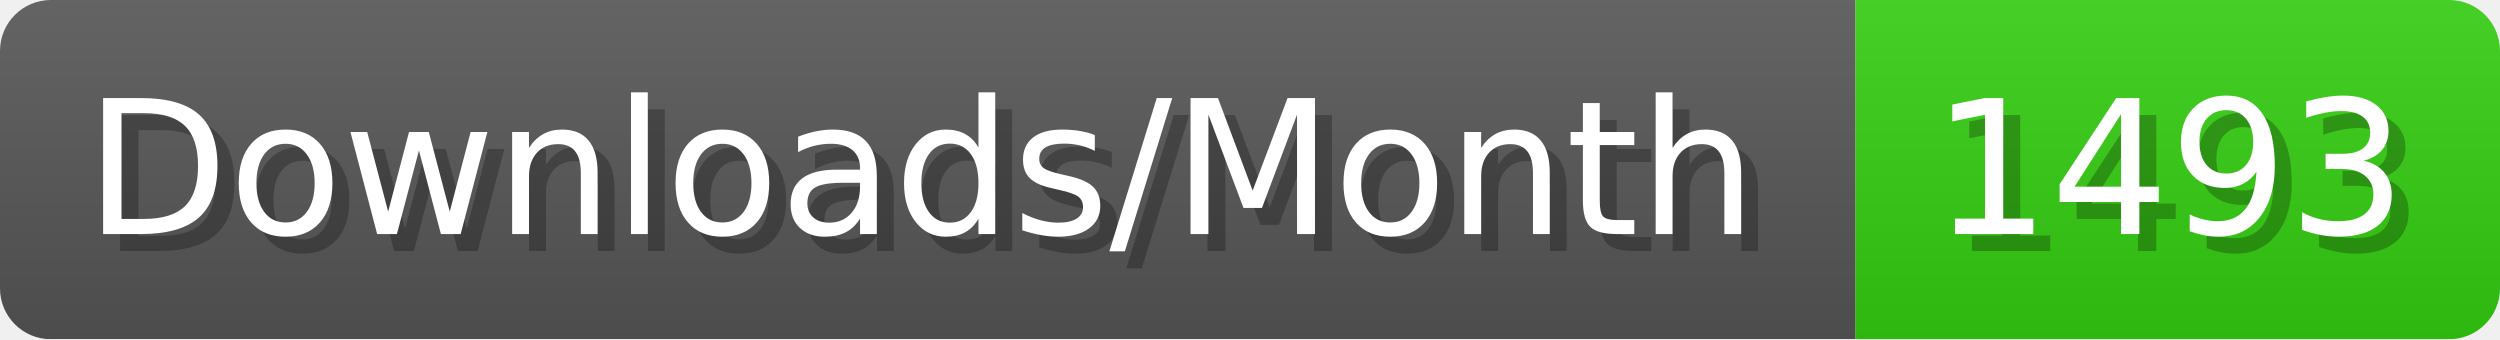
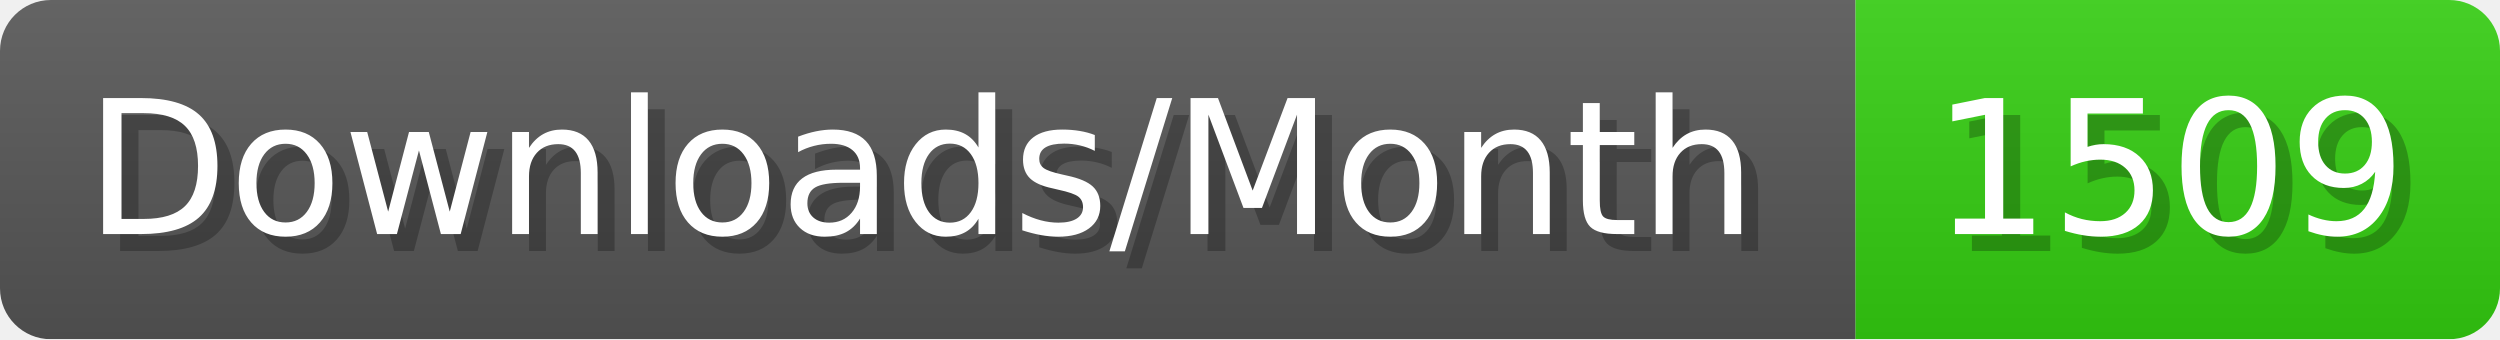
- <svg xmlns="http://www.w3.org/2000/svg" width="147.4" height="20" viewBox="0 0 1474 200" role="img" aria-label="Downloads/Month: 1493">
+ <svg xmlns="http://www.w3.org/2000/svg" width="147.4" height="20" viewBox="0 0 1474 200" role="img" aria-label="Downloads/Month: 1509">
  <linearGradient id="YlXUI" x2="0" y2="100%">
    <stop offset="0" stop-opacity=".1" stop-color="#EEE" />
    <stop offset="1" stop-opacity=".1" />
  </linearGradient>
  <mask id="JHhop">
    <rect width="1474" height="200" rx="30" fill="#FFF" />
  </mask>
  <g mask="url(#JHhop)">
    <rect width="1094" height="200" fill="#555" />
    <rect width="380" height="200" fill="#3C1" x="1094" />
    <rect width="1474" height="200" fill="url(#YlXUI)" />
  </g>
  <g aria-hidden="true" fill="#fff" text-anchor="start" font-family="Verdana,DejaVu Sans,sans-serif" font-size="110">
    <text x="60" y="148" textLength="994" fill="#000" opacity="0.25">Downloads/Month</text>
    <text x="50" y="138" textLength="994">Downloads/Month</text>
-     <text x="1149" y="148" textLength="280" fill="#000" opacity="0.25">1493</text>
-     <text x="1139" y="138" textLength="280">1493</text>
+     <text x="1149" y="148" textLength="280" fill="#000" opacity="0.25">1509</text>
+     <text x="1139" y="138" textLength="280">1509</text>
  </g>
</svg>
